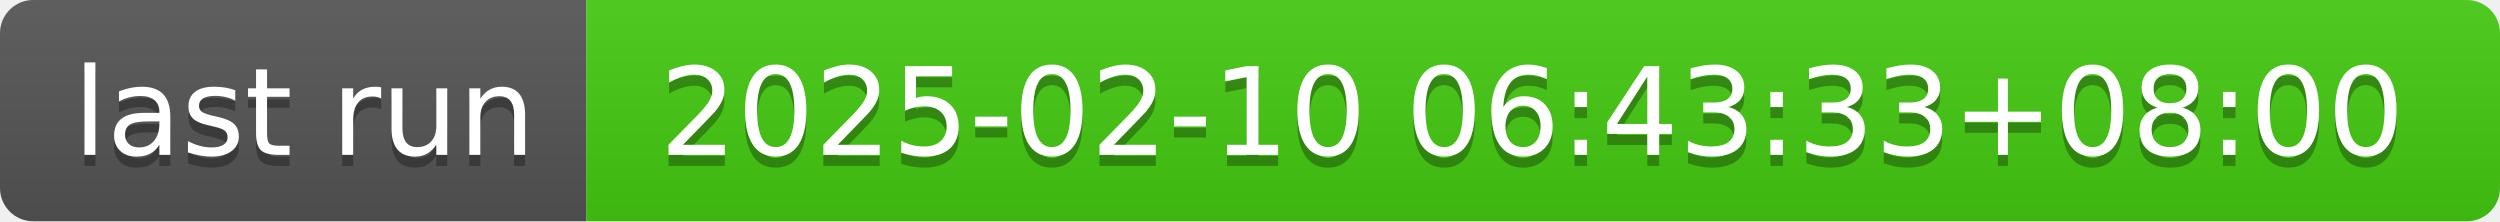
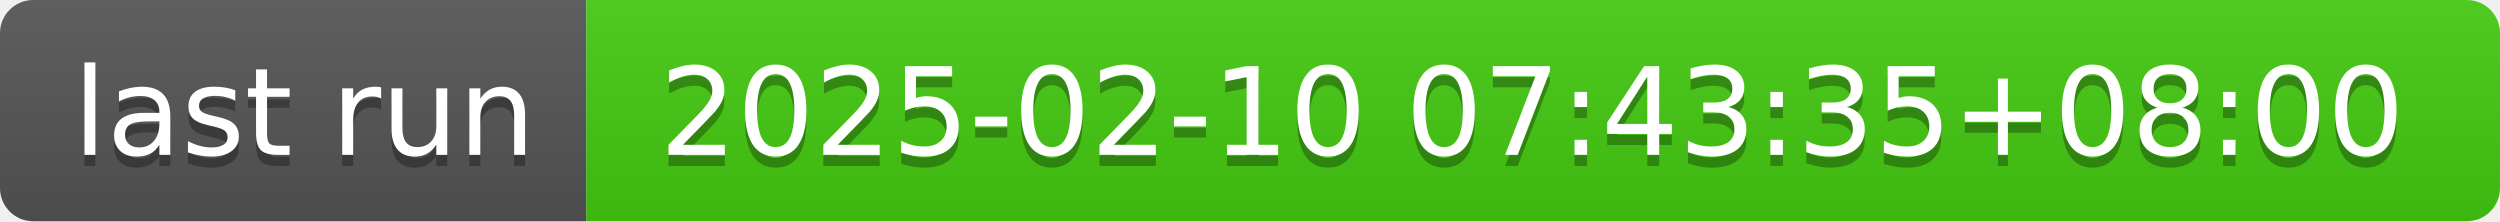
- <svg xmlns="http://www.w3.org/2000/svg" width="226" height="20" role="img" aria-label="last run: 2025-02-10 06:43:33+08:00">
+ <svg xmlns="http://www.w3.org/2000/svg" width="226" height="20" role="img" aria-label="last run: 2025-02-10 07:43:35+08:00">
  <linearGradient id="s" x2="0" y2="100%">
    <stop offset="0" stop-color="#bbb" stop-opacity=".1" />
    <stop offset="1" stop-opacity=".1" />
  </linearGradient>
  <clipPath id="r">
    <rect width="226" height="20" rx="3" fill="#fff" />
  </clipPath>
  <g clip-path="url(#r)">
    <rect width="53" height="20" fill="#555" />
    <rect x="53" width="173" height="20" fill="#4c1" />
    <rect width="226" height="20" fill="url(#s)" />
  </g>
  <g fill="#fff" text-anchor="middle" font-family="Verdana,Geneva,DejaVu Sans,sans-serif" text-rendering="geometricPrecision" font-size="110">
    <text aria-hidden="true" x="275" y="150" fill="#010101" fill-opacity=".3" transform="scale(.1)" textLength="430">last run</text>
    <text x="275" y="140" transform="scale(.1)" fill="#fff" textLength="430">last run</text>
-     <text aria-hidden="true" x="1385" y="150" fill="#010101" fill-opacity=".3" transform="scale(.1)" textLength="1630">2025-02-10 06:43:33+08:00</text>
-     <text x="1385" y="140" transform="scale(.1)" fill="#fff" textLength="1630">2025-02-10 06:43:33+08:00</text>
+     <text aria-hidden="true" x="1385" y="150" fill="#010101" fill-opacity=".3" transform="scale(.1)" textLength="1630">2025-02-10 07:43:35+08:00</text>
+     <text x="1385" y="140" transform="scale(.1)" fill="#fff" textLength="1630">2025-02-10 07:43:35+08:00</text>
  </g>
</svg>
